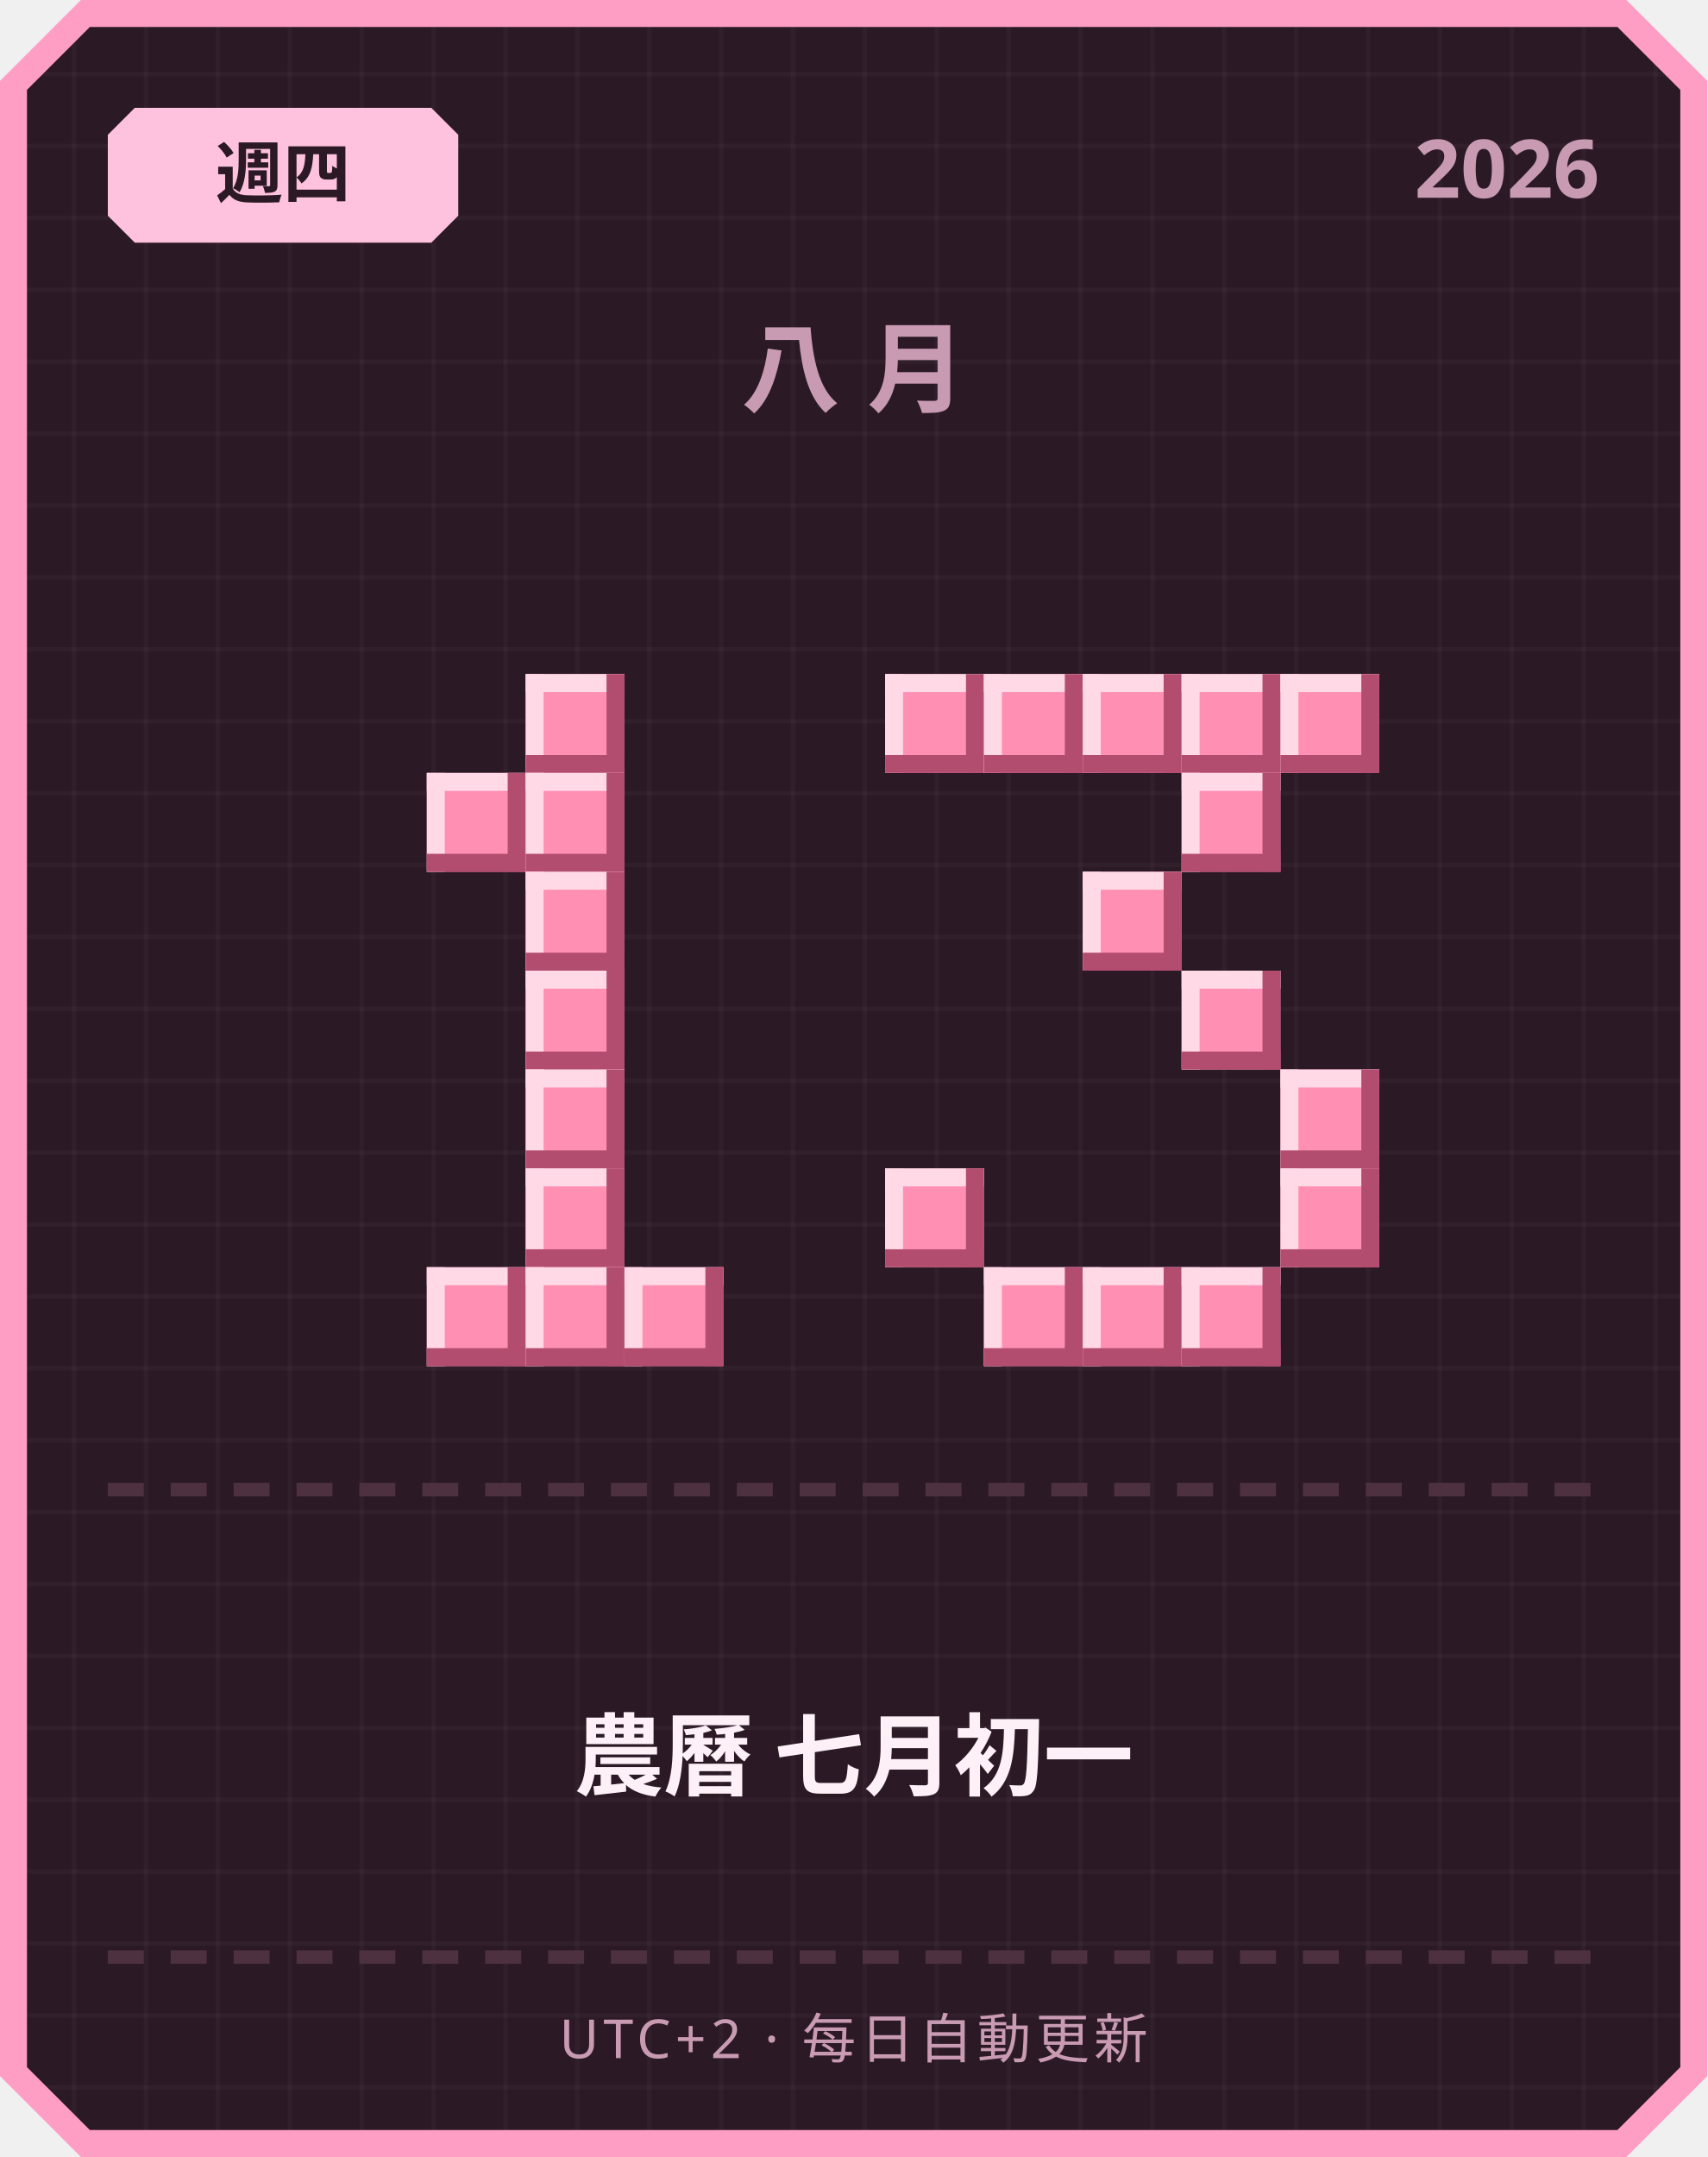
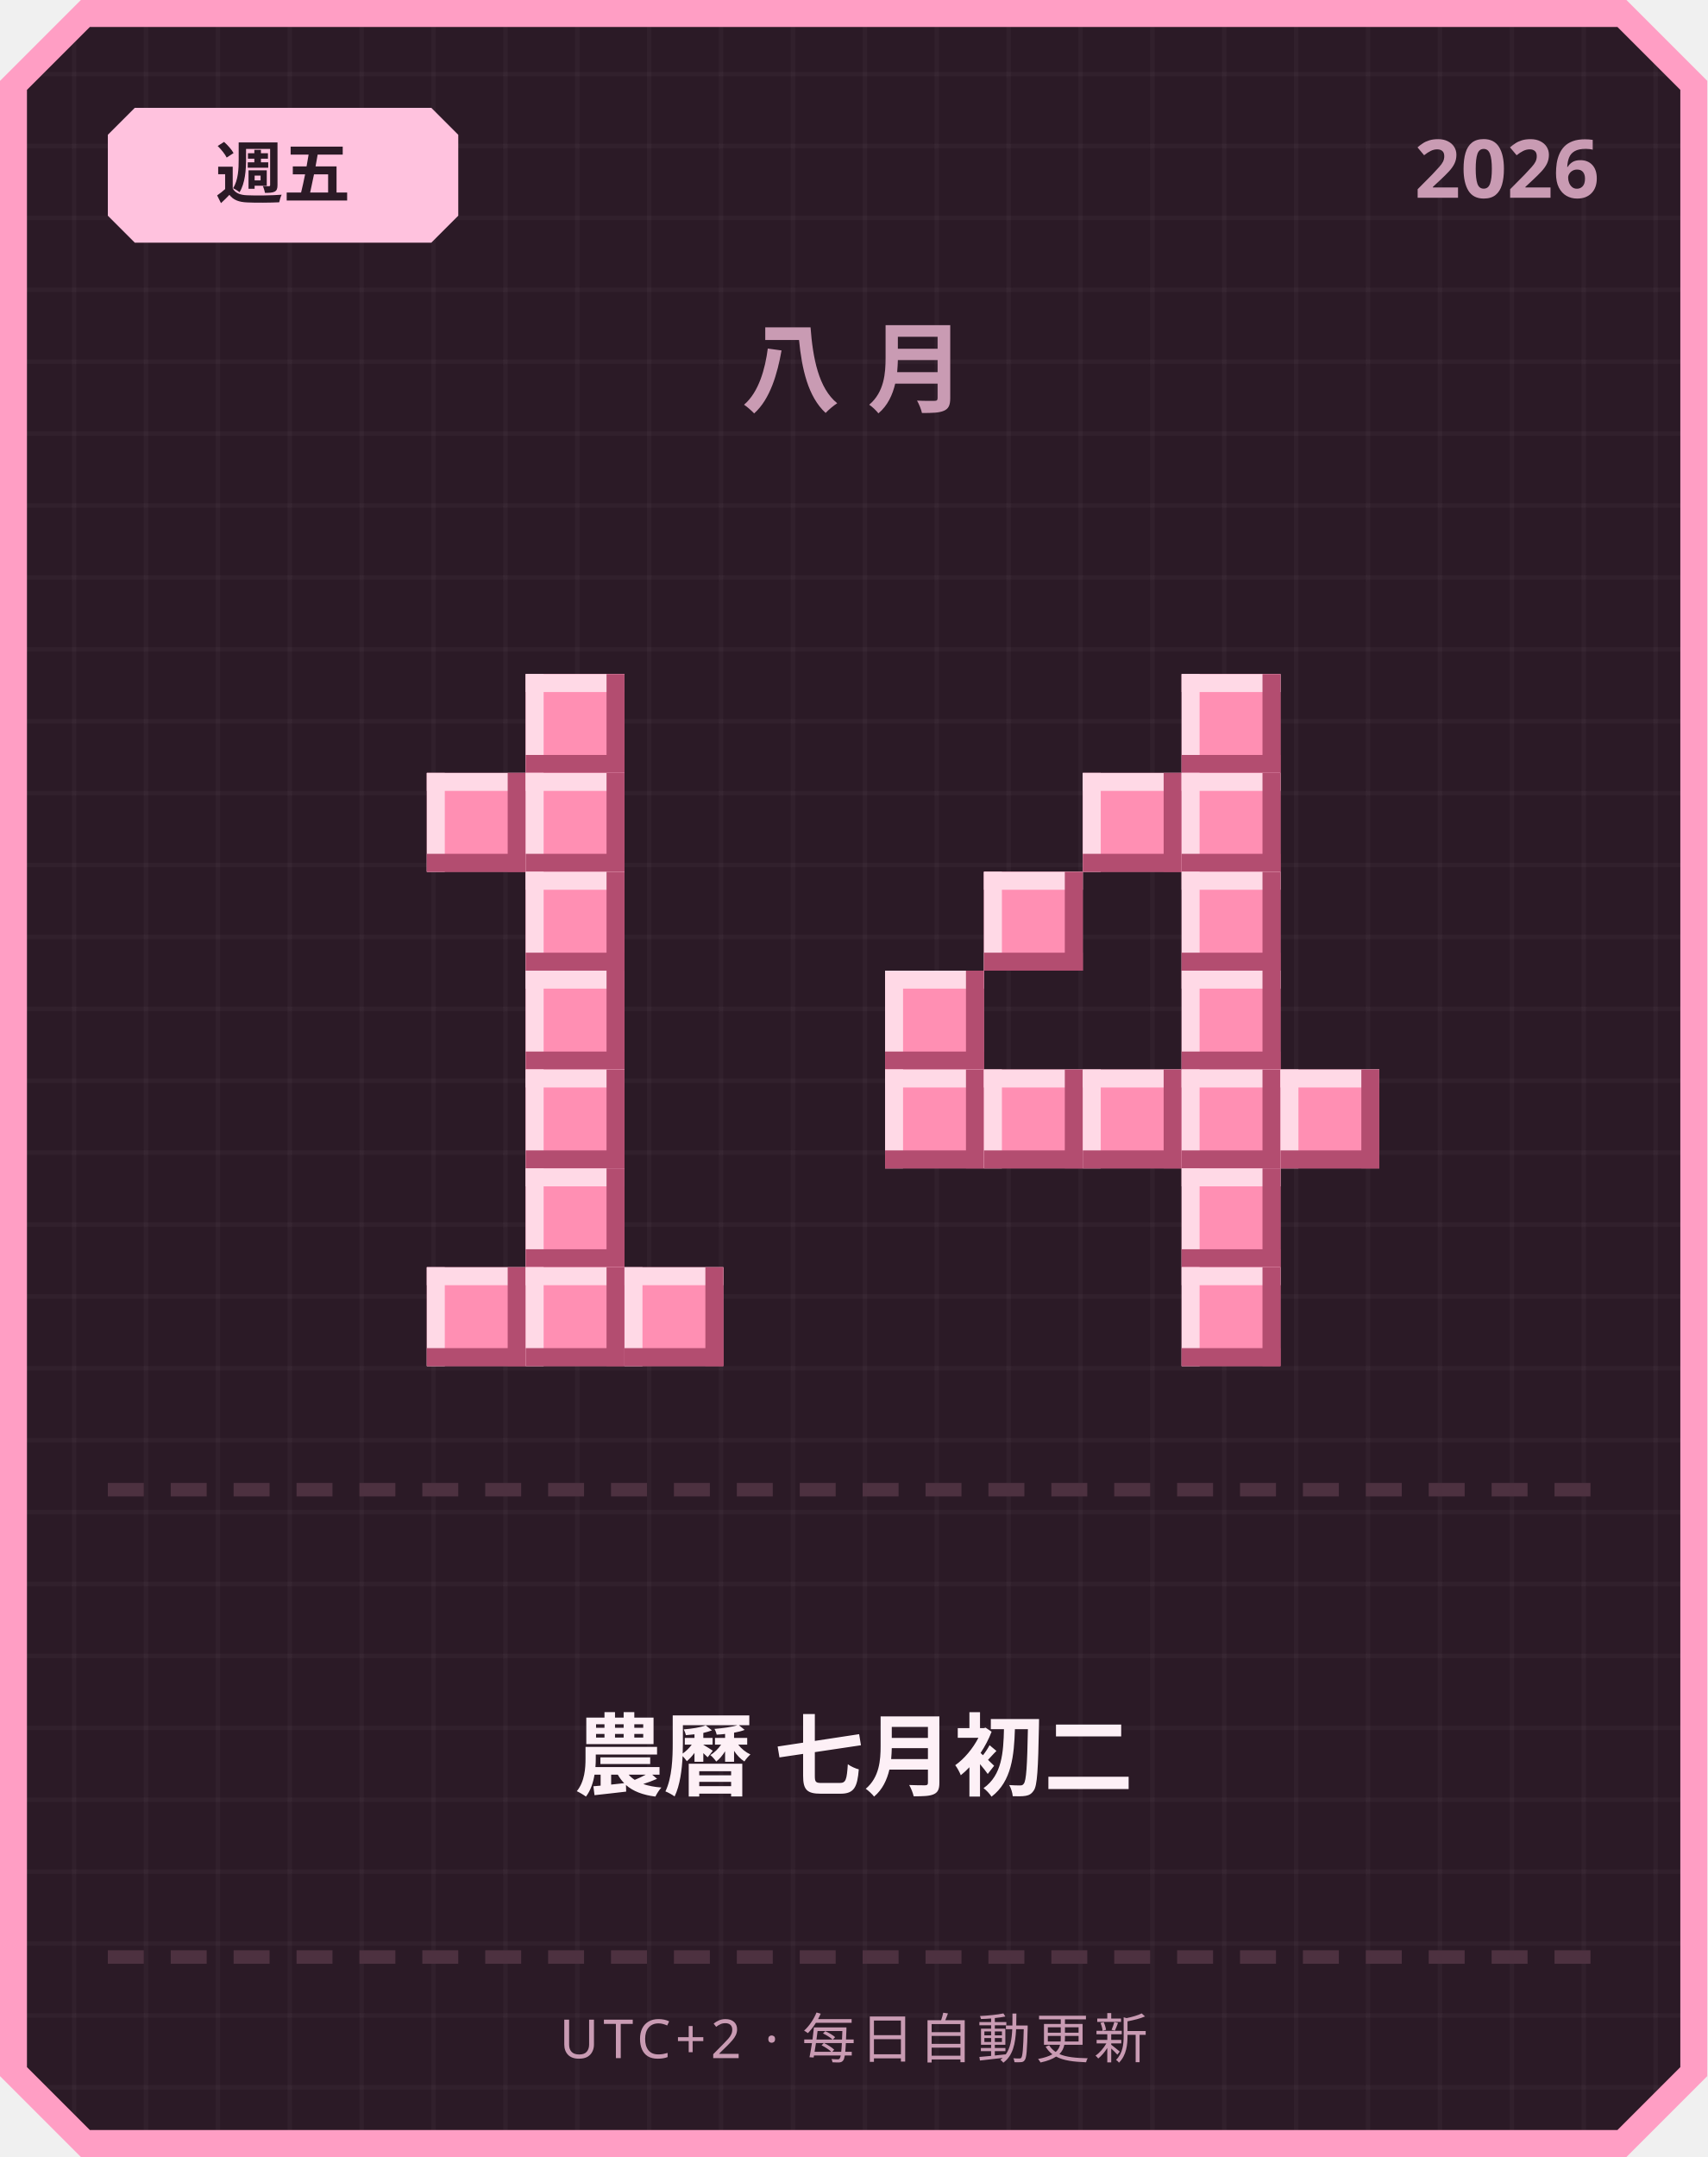
<svg xmlns="http://www.w3.org/2000/svg" width="380" height="480" viewBox="0 0 380 480">
  <defs>
    <pattern id="grid" width="16" height="16" patternUnits="userSpaceOnUse">
      <rect width="16" height="16" fill="#2b1a26" />
      <rect width="1" height="16" fill="#ffffff" opacity="0.03" />
      <rect width="16" height="1" fill="#ffffff" opacity="0.03" />
    </pattern>
  </defs>
  <path d="M 18,0 L 362,0 L 380,18 L 380,462 L 362,480 L 18,480 L 0,462 L 0,18 Z" fill="#ff9ec4" />
  <path d="M 20,6 L 360,6 L 374,20 L 374,460 L 360,474 L 20,474 L 6,460 L 6,20 Z" fill="url(#grid)" />
  <path d="M 30,24 L 96,24 L 102,30 L 102,48 L 96,54 L 30,54 L 24,48 L 24,30 Z" fill="#ffc2de" />
-   <text x="63" y="44" text-anchor="middle" font-family="'Segoe UI', sans-serif" font-size="15" font-weight="700" fill="#2b1a26">週四</text>
+   <text x="63" y="44" text-anchor="middle" font-family="'Segoe UI', sans-serif" font-size="15" font-weight="700" fill="#2b1a26">週五</text>
  <text x="356" y="44" text-anchor="end" font-family="'Segoe UI', sans-serif" font-size="18" font-weight="700" fill="#c99bb3">2026</text>
  <text x="190" y="90" text-anchor="middle" font-family="'Segoe UI', sans-serif" font-size="22" font-weight="700" letter-spacing="6" fill="#c99bb3">八月</text>
  <rect x="117" y="150" width="22" height="22" fill="#ff8fb3" />
  <rect x="117" y="150" width="22" height="4" fill="#ffd9e6" />
  <rect x="117" y="150" width="4" height="22" fill="#ffd9e6" />
  <rect x="117" y="168" width="22" height="4" fill="#b34d70" />
  <rect x="135" y="150" width="4" height="22" fill="#b34d70" />
  <rect x="95" y="172" width="22" height="22" fill="#ff8fb3" />
  <rect x="95" y="172" width="22" height="4" fill="#ffd9e6" />
  <rect x="95" y="172" width="4" height="22" fill="#ffd9e6" />
  <rect x="95" y="190" width="22" height="4" fill="#b34d70" />
  <rect x="113" y="172" width="4" height="22" fill="#b34d70" />
  <rect x="117" y="172" width="22" height="22" fill="#ff8fb3" />
  <rect x="117" y="172" width="22" height="4" fill="#ffd9e6" />
  <rect x="117" y="172" width="4" height="22" fill="#ffd9e6" />
  <rect x="117" y="190" width="22" height="4" fill="#b34d70" />
  <rect x="135" y="172" width="4" height="22" fill="#b34d70" />
  <rect x="117" y="194" width="22" height="22" fill="#ff8fb3" />
  <rect x="117" y="194" width="22" height="4" fill="#ffd9e6" />
  <rect x="117" y="194" width="4" height="22" fill="#ffd9e6" />
  <rect x="117" y="212" width="22" height="4" fill="#b34d70" />
  <rect x="135" y="194" width="4" height="22" fill="#b34d70" />
  <rect x="117" y="216" width="22" height="22" fill="#ff8fb3" />
  <rect x="117" y="216" width="22" height="4" fill="#ffd9e6" />
  <rect x="117" y="216" width="4" height="22" fill="#ffd9e6" />
  <rect x="117" y="234" width="22" height="4" fill="#b34d70" />
  <rect x="135" y="216" width="4" height="22" fill="#b34d70" />
  <rect x="117" y="238" width="22" height="22" fill="#ff8fb3" />
  <rect x="117" y="238" width="22" height="4" fill="#ffd9e6" />
  <rect x="117" y="238" width="4" height="22" fill="#ffd9e6" />
  <rect x="117" y="256" width="22" height="4" fill="#b34d70" />
  <rect x="135" y="238" width="4" height="22" fill="#b34d70" />
  <rect x="117" y="260" width="22" height="22" fill="#ff8fb3" />
  <rect x="117" y="260" width="22" height="4" fill="#ffd9e6" />
  <rect x="117" y="260" width="4" height="22" fill="#ffd9e6" />
  <rect x="117" y="278" width="22" height="4" fill="#b34d70" />
  <rect x="135" y="260" width="4" height="22" fill="#b34d70" />
  <rect x="95" y="282" width="22" height="22" fill="#ff8fb3" />
  <rect x="95" y="282" width="22" height="4" fill="#ffd9e6" />
  <rect x="95" y="282" width="4" height="22" fill="#ffd9e6" />
  <rect x="95" y="300" width="22" height="4" fill="#b34d70" />
  <rect x="113" y="282" width="4" height="22" fill="#b34d70" />
  <rect x="117" y="282" width="22" height="22" fill="#ff8fb3" />
  <rect x="117" y="282" width="22" height="4" fill="#ffd9e6" />
  <rect x="117" y="282" width="4" height="22" fill="#ffd9e6" />
  <rect x="117" y="300" width="22" height="4" fill="#b34d70" />
  <rect x="135" y="282" width="4" height="22" fill="#b34d70" />
  <rect x="139" y="282" width="22" height="22" fill="#ff8fb3" />
  <rect x="139" y="282" width="22" height="4" fill="#ffd9e6" />
  <rect x="139" y="282" width="4" height="22" fill="#ffd9e6" />
  <rect x="139" y="300" width="22" height="4" fill="#b34d70" />
  <rect x="157" y="282" width="4" height="22" fill="#b34d70" />
-   <rect x="197" y="150" width="22" height="22" fill="#ff8fb3" />
-   <rect x="197" y="150" width="22" height="4" fill="#ffd9e6" />
-   <rect x="197" y="150" width="4" height="22" fill="#ffd9e6" />
-   <rect x="197" y="168" width="22" height="4" fill="#b34d70" />
-   <rect x="215" y="150" width="4" height="22" fill="#b34d70" />
-   <rect x="219" y="150" width="22" height="22" fill="#ff8fb3" />
-   <rect x="219" y="150" width="22" height="4" fill="#ffd9e6" />
-   <rect x="219" y="150" width="4" height="22" fill="#ffd9e6" />
-   <rect x="219" y="168" width="22" height="4" fill="#b34d70" />
-   <rect x="237" y="150" width="4" height="22" fill="#b34d70" />
-   <rect x="241" y="150" width="22" height="22" fill="#ff8fb3" />
-   <rect x="241" y="150" width="22" height="4" fill="#ffd9e6" />
-   <rect x="241" y="150" width="4" height="22" fill="#ffd9e6" />
-   <rect x="241" y="168" width="22" height="4" fill="#b34d70" />
-   <rect x="259" y="150" width="4" height="22" fill="#b34d70" />
  <rect x="263" y="150" width="22" height="22" fill="#ff8fb3" />
  <rect x="263" y="150" width="22" height="4" fill="#ffd9e6" />
  <rect x="263" y="150" width="4" height="22" fill="#ffd9e6" />
  <rect x="263" y="168" width="22" height="4" fill="#b34d70" />
  <rect x="281" y="150" width="4" height="22" fill="#b34d70" />
-   <rect x="285" y="150" width="22" height="22" fill="#ff8fb3" />
-   <rect x="285" y="150" width="22" height="4" fill="#ffd9e6" />
-   <rect x="285" y="150" width="4" height="22" fill="#ffd9e6" />
-   <rect x="285" y="168" width="22" height="4" fill="#b34d70" />
-   <rect x="303" y="150" width="4" height="22" fill="#b34d70" />
+   <rect x="241" y="172" width="22" height="22" fill="#ff8fb3" />
+   <rect x="241" y="172" width="22" height="4" fill="#ffd9e6" />
+   <rect x="241" y="172" width="4" height="22" fill="#ffd9e6" />
+   <rect x="241" y="190" width="22" height="4" fill="#b34d70" />
+   <rect x="259" y="172" width="4" height="22" fill="#b34d70" />
  <rect x="263" y="172" width="22" height="22" fill="#ff8fb3" />
  <rect x="263" y="172" width="22" height="4" fill="#ffd9e6" />
  <rect x="263" y="172" width="4" height="22" fill="#ffd9e6" />
  <rect x="263" y="190" width="22" height="4" fill="#b34d70" />
  <rect x="281" y="172" width="4" height="22" fill="#b34d70" />
-   <rect x="241" y="194" width="22" height="22" fill="#ff8fb3" />
-   <rect x="241" y="194" width="22" height="4" fill="#ffd9e6" />
-   <rect x="241" y="194" width="4" height="22" fill="#ffd9e6" />
-   <rect x="241" y="212" width="22" height="4" fill="#b34d70" />
-   <rect x="259" y="194" width="4" height="22" fill="#b34d70" />
+   <rect x="219" y="194" width="22" height="22" fill="#ff8fb3" />
+   <rect x="219" y="194" width="22" height="4" fill="#ffd9e6" />
+   <rect x="219" y="194" width="4" height="22" fill="#ffd9e6" />
+   <rect x="219" y="212" width="22" height="4" fill="#b34d70" />
+   <rect x="237" y="194" width="4" height="22" fill="#b34d70" />
+   <rect x="263" y="194" width="22" height="22" fill="#ff8fb3" />
+   <rect x="263" y="194" width="22" height="4" fill="#ffd9e6" />
+   <rect x="263" y="194" width="4" height="22" fill="#ffd9e6" />
+   <rect x="263" y="212" width="22" height="4" fill="#b34d70" />
+   <rect x="281" y="194" width="4" height="22" fill="#b34d70" />
+   <rect x="197" y="216" width="22" height="22" fill="#ff8fb3" />
+   <rect x="197" y="216" width="22" height="4" fill="#ffd9e6" />
+   <rect x="197" y="216" width="4" height="22" fill="#ffd9e6" />
+   <rect x="197" y="234" width="22" height="4" fill="#b34d70" />
+   <rect x="215" y="216" width="4" height="22" fill="#b34d70" />
  <rect x="263" y="216" width="22" height="22" fill="#ff8fb3" />
  <rect x="263" y="216" width="22" height="4" fill="#ffd9e6" />
  <rect x="263" y="216" width="4" height="22" fill="#ffd9e6" />
  <rect x="263" y="234" width="22" height="4" fill="#b34d70" />
  <rect x="281" y="216" width="4" height="22" fill="#b34d70" />
+   <rect x="197" y="238" width="22" height="22" fill="#ff8fb3" />
+   <rect x="197" y="238" width="22" height="4" fill="#ffd9e6" />
+   <rect x="197" y="238" width="4" height="22" fill="#ffd9e6" />
+   <rect x="197" y="256" width="22" height="4" fill="#b34d70" />
+   <rect x="215" y="238" width="4" height="22" fill="#b34d70" />
+   <rect x="219" y="238" width="22" height="22" fill="#ff8fb3" />
+   <rect x="219" y="238" width="22" height="4" fill="#ffd9e6" />
+   <rect x="219" y="238" width="4" height="22" fill="#ffd9e6" />
+   <rect x="219" y="256" width="22" height="4" fill="#b34d70" />
+   <rect x="237" y="238" width="4" height="22" fill="#b34d70" />
+   <rect x="241" y="238" width="22" height="22" fill="#ff8fb3" />
+   <rect x="241" y="238" width="22" height="4" fill="#ffd9e6" />
+   <rect x="241" y="238" width="4" height="22" fill="#ffd9e6" />
+   <rect x="241" y="256" width="22" height="4" fill="#b34d70" />
+   <rect x="259" y="238" width="4" height="22" fill="#b34d70" />
+   <rect x="263" y="238" width="22" height="22" fill="#ff8fb3" />
+   <rect x="263" y="238" width="22" height="4" fill="#ffd9e6" />
+   <rect x="263" y="238" width="4" height="22" fill="#ffd9e6" />
+   <rect x="263" y="256" width="22" height="4" fill="#b34d70" />
+   <rect x="281" y="238" width="4" height="22" fill="#b34d70" />
  <rect x="285" y="238" width="22" height="22" fill="#ff8fb3" />
  <rect x="285" y="238" width="22" height="4" fill="#ffd9e6" />
  <rect x="285" y="238" width="4" height="22" fill="#ffd9e6" />
  <rect x="285" y="256" width="22" height="4" fill="#b34d70" />
  <rect x="303" y="238" width="4" height="22" fill="#b34d70" />
-   <rect x="197" y="260" width="22" height="22" fill="#ff8fb3" />
-   <rect x="197" y="260" width="22" height="4" fill="#ffd9e6" />
-   <rect x="197" y="260" width="4" height="22" fill="#ffd9e6" />
-   <rect x="197" y="278" width="22" height="4" fill="#b34d70" />
-   <rect x="215" y="260" width="4" height="22" fill="#b34d70" />
-   <rect x="285" y="260" width="22" height="22" fill="#ff8fb3" />
-   <rect x="285" y="260" width="22" height="4" fill="#ffd9e6" />
-   <rect x="285" y="260" width="4" height="22" fill="#ffd9e6" />
-   <rect x="285" y="278" width="22" height="4" fill="#b34d70" />
-   <rect x="303" y="260" width="4" height="22" fill="#b34d70" />
-   <rect x="219" y="282" width="22" height="22" fill="#ff8fb3" />
-   <rect x="219" y="282" width="22" height="4" fill="#ffd9e6" />
-   <rect x="219" y="282" width="4" height="22" fill="#ffd9e6" />
-   <rect x="219" y="300" width="22" height="4" fill="#b34d70" />
-   <rect x="237" y="282" width="4" height="22" fill="#b34d70" />
-   <rect x="241" y="282" width="22" height="22" fill="#ff8fb3" />
-   <rect x="241" y="282" width="22" height="4" fill="#ffd9e6" />
-   <rect x="241" y="282" width="4" height="22" fill="#ffd9e6" />
-   <rect x="241" y="300" width="22" height="4" fill="#b34d70" />
-   <rect x="259" y="282" width="4" height="22" fill="#b34d70" />
+   <rect x="263" y="260" width="22" height="22" fill="#ff8fb3" />
+   <rect x="263" y="260" width="22" height="4" fill="#ffd9e6" />
+   <rect x="263" y="260" width="4" height="22" fill="#ffd9e6" />
+   <rect x="263" y="278" width="22" height="4" fill="#b34d70" />
+   <rect x="281" y="260" width="4" height="22" fill="#b34d70" />
  <rect x="263" y="282" width="22" height="22" fill="#ff8fb3" />
  <rect x="263" y="282" width="22" height="4" fill="#ffd9e6" />
  <rect x="263" y="282" width="4" height="22" fill="#ffd9e6" />
  <rect x="263" y="300" width="22" height="4" fill="#b34d70" />
  <rect x="281" y="282" width="4" height="22" fill="#b34d70" />
  <rect x="24" y="330" width="8" height="3" fill="#4d3140" />
  <rect x="38" y="330" width="8" height="3" fill="#4d3140" />
  <rect x="52" y="330" width="8" height="3" fill="#4d3140" />
  <rect x="66" y="330" width="8" height="3" fill="#4d3140" />
  <rect x="80" y="330" width="8" height="3" fill="#4d3140" />
  <rect x="94" y="330" width="8" height="3" fill="#4d3140" />
  <rect x="108" y="330" width="8" height="3" fill="#4d3140" />
  <rect x="122" y="330" width="8" height="3" fill="#4d3140" />
  <rect x="136" y="330" width="8" height="3" fill="#4d3140" />
  <rect x="150" y="330" width="8" height="3" fill="#4d3140" />
  <rect x="164" y="330" width="8" height="3" fill="#4d3140" />
  <rect x="178" y="330" width="8" height="3" fill="#4d3140" />
  <rect x="192" y="330" width="8" height="3" fill="#4d3140" />
  <rect x="206" y="330" width="8" height="3" fill="#4d3140" />
  <rect x="220" y="330" width="8" height="3" fill="#4d3140" />
  <rect x="234" y="330" width="8" height="3" fill="#4d3140" />
  <rect x="248" y="330" width="8" height="3" fill="#4d3140" />
  <rect x="262" y="330" width="8" height="3" fill="#4d3140" />
  <rect x="276" y="330" width="8" height="3" fill="#4d3140" />
  <rect x="290" y="330" width="8" height="3" fill="#4d3140" />
  <rect x="304" y="330" width="8" height="3" fill="#4d3140" />
  <rect x="318" y="330" width="8" height="3" fill="#4d3140" />
  <rect x="332" y="330" width="8" height="3" fill="#4d3140" />
  <rect x="346" y="330" width="8" height="3" fill="#4d3140" />
-   <text x="190" y="398" text-anchor="middle" font-family="'Segoe UI', 'Microsoft JhengHei', sans-serif" font-size="20" font-weight="700" fill="#fdf0f6">農曆 七月初一</text>
+   <text x="190" y="398" text-anchor="middle" font-family="'Segoe UI', 'Microsoft JhengHei', sans-serif" font-size="20" font-weight="700" fill="#fdf0f6">農曆 七月初二</text>
  <rect x="24" y="434" width="8" height="3" fill="#4d3140" />
  <rect x="38" y="434" width="8" height="3" fill="#4d3140" />
  <rect x="52" y="434" width="8" height="3" fill="#4d3140" />
  <rect x="66" y="434" width="8" height="3" fill="#4d3140" />
  <rect x="80" y="434" width="8" height="3" fill="#4d3140" />
  <rect x="94" y="434" width="8" height="3" fill="#4d3140" />
  <rect x="108" y="434" width="8" height="3" fill="#4d3140" />
  <rect x="122" y="434" width="8" height="3" fill="#4d3140" />
  <rect x="136" y="434" width="8" height="3" fill="#4d3140" />
  <rect x="150" y="434" width="8" height="3" fill="#4d3140" />
  <rect x="164" y="434" width="8" height="3" fill="#4d3140" />
  <rect x="178" y="434" width="8" height="3" fill="#4d3140" />
  <rect x="192" y="434" width="8" height="3" fill="#4d3140" />
  <rect x="206" y="434" width="8" height="3" fill="#4d3140" />
  <rect x="220" y="434" width="8" height="3" fill="#4d3140" />
  <rect x="234" y="434" width="8" height="3" fill="#4d3140" />
  <rect x="248" y="434" width="8" height="3" fill="#4d3140" />
  <rect x="262" y="434" width="8" height="3" fill="#4d3140" />
  <rect x="276" y="434" width="8" height="3" fill="#4d3140" />
  <rect x="290" y="434" width="8" height="3" fill="#4d3140" />
  <rect x="304" y="434" width="8" height="3" fill="#4d3140" />
  <rect x="318" y="434" width="8" height="3" fill="#4d3140" />
  <rect x="332" y="434" width="8" height="3" fill="#4d3140" />
  <rect x="346" y="434" width="8" height="3" fill="#4d3140" />
  <text x="190" y="458" text-anchor="middle" font-family="'Segoe UI', sans-serif" font-size="12" letter-spacing="1" fill="#c99bb3">UTC+2 · 每日自動更新</text>
</svg>
